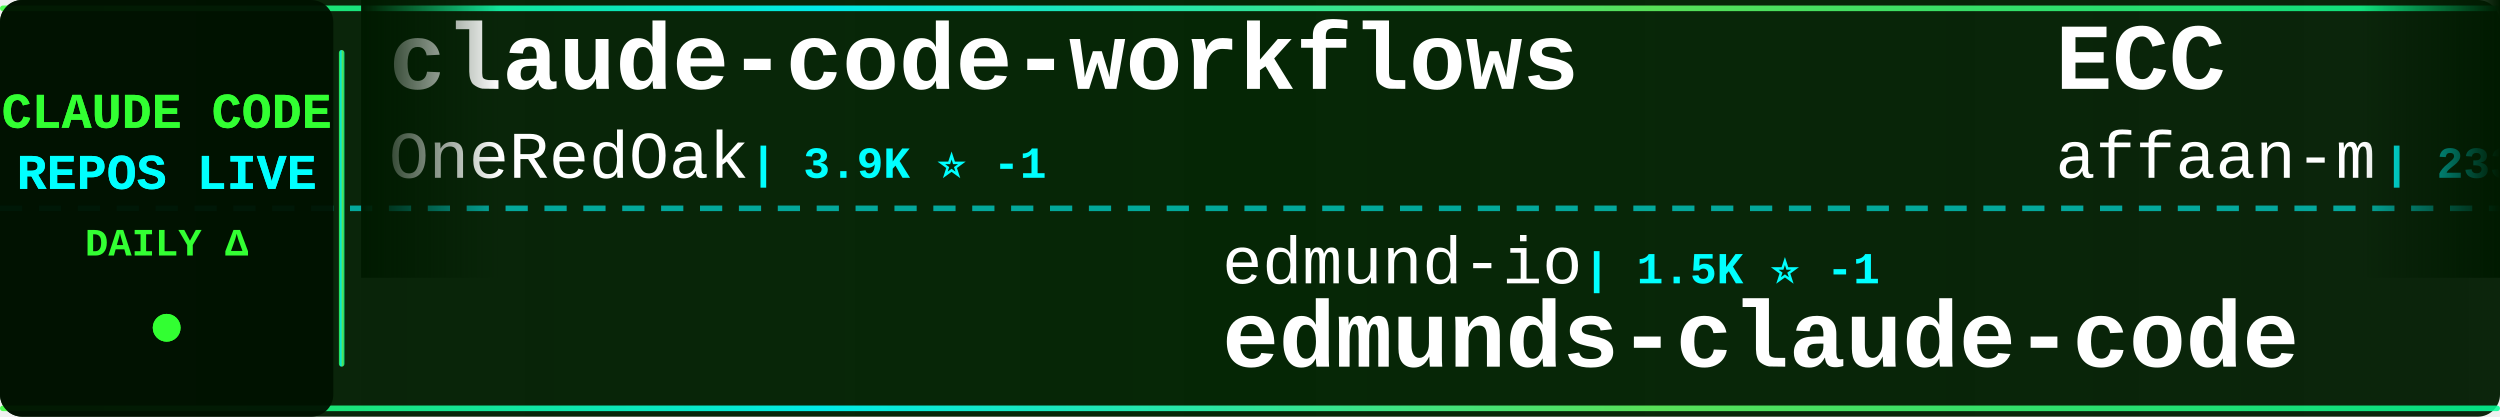
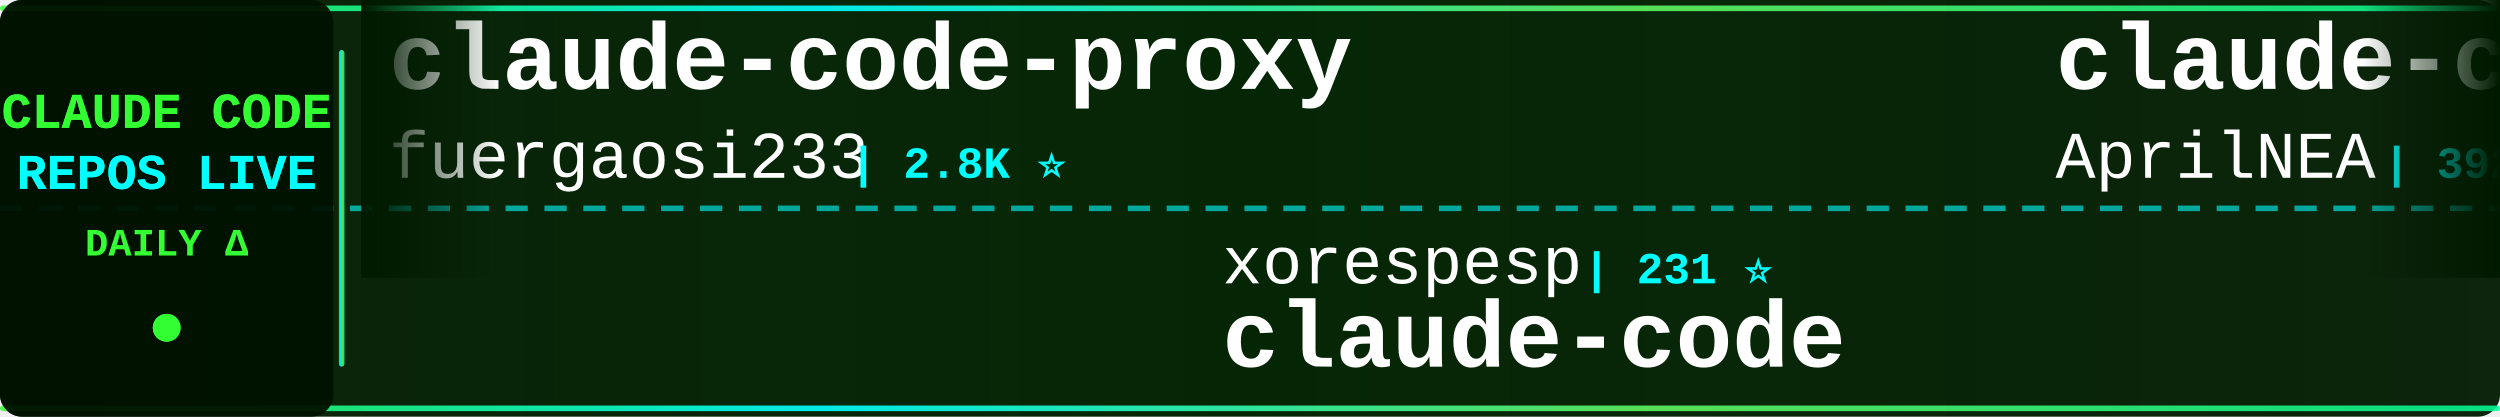
<svg xmlns="http://www.w3.org/2000/svg" width="900" height="150">
  <defs>
    <linearGradient id="tickerBg" x1="0%" y1="0%" x2="100%" y2="0%">
      <stop offset="0%" style="stop-color:#001a00;stop-opacity:0.95" />
      <stop offset="50%" style="stop-color:#002200;stop-opacity:0.98" />
      <stop offset="100%" style="stop-color:#001a00;stop-opacity:0.95" />
    </linearGradient>
    <linearGradient id="borderGrad" x1="0%" y1="0%" x2="100%" y2="0%">
      <stop offset="0%" style="stop-color:#33ff33;stop-opacity:0.85">
        <animate attributeName="stop-opacity" values="0.85;1;0.85" dur="2s" repeatCount="indefinite" />
      </stop>
      <stop offset="33%" style="stop-color:#00ffff;stop-opacity:0.9">
        <animate attributeName="stop-opacity" values="0.9;1;0.9" dur="2.2s" repeatCount="indefinite" />
      </stop>
      <stop offset="66%" style="stop-color:#66ff66;stop-opacity:0.85">
        <animate attributeName="stop-opacity" values="0.85;1;0.85" dur="1.8s" repeatCount="indefinite" />
      </stop>
      <stop offset="100%" style="stop-color:#00ff99;stop-opacity:0.85">
        <animate attributeName="stop-opacity" values="0.85;1;0.85" dur="2s" repeatCount="indefinite" />
      </stop>
    </linearGradient>
    <filter id="textGlow">
      <feGaussianBlur stdDeviation="0.1" result="coloredBlur" />
      <feMerge>
        <feMergeNode in="coloredBlur" />
        <feMergeNode in="SourceGraphic" />
      </feMerge>
    </filter>
    <filter id="metricGlow">
      <feGaussianBlur stdDeviation="0.2" result="coloredBlur" />
      <feMerge>
        <feMergeNode in="coloredBlur" />
        <feMergeNode in="SourceGraphic" />
      </feMerge>
    </filter>
    <linearGradient id="leftFade" x1="0%" y1="0%" x2="100%" y2="0%">
      <stop offset="0%" style="stop-color:#001a00;stop-opacity:1" />
      <stop offset="100%" style="stop-color:#001a00;stop-opacity:0" />
    </linearGradient>
    <linearGradient id="rightFade" x1="0%" y1="0%" x2="100%" y2="0%">
      <stop offset="0%" style="stop-color:#001a00;stop-opacity:0" />
      <stop offset="100%" style="stop-color:#001a00;stop-opacity:1" />
    </linearGradient>
  </defs>
  <rect width="900" height="150" fill="url(#tickerBg)" rx="8" />
  <rect x="0" y="2" width="900" height="2" fill="url(#borderGrad)" rx="1" />
  <rect x="0" y="146" width="900" height="2" fill="url(#borderGrad)" rx="1" />
  <line x1="0" y1="75" x2="900" y2="75" stroke="#00ffff" stroke-width="2" stroke-dasharray="8 6" opacity="0.6" />
  <rect x="0" y="0" width="120" height="150" fill="#001100" opacity="0.95" rx="8" />
  <text x="60" y="46" font-family="'Courier New', monospace" font-size="18" font-weight="bold" fill="#33ff33" text-anchor="middle" filter="url(#textGlow)">
    CLAUDE CODE
  </text>
  <text x="60" y="68" font-family="'Courier New', monospace" font-size="18" font-weight="bold" fill="#00ffff" text-anchor="middle" filter="url(#textGlow)">
    REPOS LIVE
  </text>
  <text x="60" y="92" font-family="'Courier New', monospace" font-size="14" font-weight="bold" fill="#33ff33" text-anchor="middle">
    DAILY Δ
  </text>
  <circle cx="60" cy="118" r="5" fill="#33ff33" filter="url(#metricGlow)">
    <animate attributeName="r" values="4;6;4" dur="1.5s" repeatCount="indefinite" />
    <animate attributeName="opacity" values="0.6;1;0.6" dur="1.5s" repeatCount="indefinite" />
  </circle>
  <rect x="122" y="18" width="2" height="114" fill="url(#borderGrad)" rx="1" />
  <clipPath id="tickerClip">
    <rect x="130" y="0" width="770" height="150" />
  </clipPath>
  <g clip-path="url(#tickerClip)">
    <g id="tickerItems">
      <animateTransform attributeName="transform" attributeType="XML" type="translate" from="0 0" to="-3000 0" dur="54s" repeatCount="indefinite" />
      <g transform="translate(0, 0)">
-         <text x="140" y="32" font-family="'Courier New', monospace" font-size="34" font-weight="bold" fill="#ffffff">claude-code-workflows</text>
-         <text x="140" y="64" font-family="'Courier New', monospace" font-size="24" font-weight="normal" fill="#ffffff" opacity="1.0">OneRedOak</text>
-         <text x="270" y="64" font-family="'Courier New', monospace" font-size="16" font-weight="bold" fill="#00ffff"> | 3.9K ⭐ -1</text>
+         <text x="140" y="32" font-family="'Courier New', monospace" font-size="34" font-weight="bold" fill="#ffffff">claude-code-proxy</text>
+         <text x="140" y="64" font-family="'Courier New', monospace" font-size="24" font-weight="normal" fill="#ffffff" opacity="1.0">fuergaosi233</text>
+         <text x="306" y="64" font-family="'Courier New', monospace" font-size="16" font-weight="bold" fill="#00ffff"> | 2.8K ⭐</text>
      </g>
      <g transform="translate(300, 0)">
-         <text x="140" y="102" font-family="'Courier New', monospace" font-size="24" font-weight="normal" fill="#ffffff" opacity="1.0">edmund-io</text>
-         <text x="270" y="102" font-family="'Courier New', monospace" font-size="16" font-weight="bold" fill="#00ffff"> | 1.5K ⭐ -1</text>
-         <text x="140" y="132" font-family="'Courier New', monospace" font-size="34" font-weight="bold" fill="#ffffff">edmunds-claude-code</text>
+         <text x="140" y="102" font-family="'Courier New', monospace" font-size="24" font-weight="normal" fill="#ffffff" opacity="1.0">xorespesp</text>
+         <text x="270" y="102" font-family="'Courier New', monospace" font-size="16" font-weight="bold" fill="#00ffff"> | 231 ⭐</text>
+         <text x="140" y="132" font-family="'Courier New', monospace" font-size="34" font-weight="bold" fill="#ffffff">claude-code</text>
      </g>
      <g transform="translate(600, 0)">
-         <text x="140" y="32" font-family="'Courier New', monospace" font-size="34" font-weight="bold" fill="#ffffff">ECC</text>
-         <text x="140" y="64" font-family="'Courier New', monospace" font-size="24" font-weight="normal" fill="#ffffff" opacity="1.0">affaan-m</text>
-         <text x="258" y="64" font-family="'Courier New', monospace" font-size="16" font-weight="bold" fill="#00ffff"> | 233.2K ⭐ +114</text>
+         <text x="140" y="32" font-family="'Courier New', monospace" font-size="34" font-weight="bold" fill="#ffffff">claude-code-source</text>
+         <text x="140" y="64" font-family="'Courier New', monospace" font-size="24" font-weight="normal" fill="#ffffff" opacity="1.0">AprilNEA</text>
+         <text x="258" y="64" font-family="'Courier New', monospace" font-size="16" font-weight="bold" fill="#00ffff"> | 392 ⭐</text>
      </g>
      <g transform="translate(900, 0)">
-         <text x="140" y="102" font-family="'Courier New', monospace" font-size="24" font-weight="normal" fill="#ffffff" opacity="1.0">Yuyz0112</text>
-         <text x="258" y="102" font-family="'Courier New', monospace" font-size="16" font-weight="bold" fill="#00ffff"> | 2.4K ⭐ -1</text>
-         <text x="140" y="132" font-family="'Courier New', monospace" font-size="34" font-weight="bold" fill="#ffffff">claude-code-reverse</text>
+         <text x="140" y="102" font-family="'Courier New', monospace" font-size="24" font-weight="normal" fill="#ffffff" opacity="1.0">tanbiralam</text>
+         <text x="282" y="102" font-family="'Courier New', monospace" font-size="16" font-weight="bold" fill="#00ffff"> | 2.1K ⭐ +3</text>
+         <text x="140" y="132" font-family="'Courier New', monospace" font-size="34" font-weight="bold" fill="#ffffff">claude-code</text>
      </g>
      <g transform="translate(1200, 0)">
-         <text x="140" y="32" font-family="'Courier New', monospace" font-size="34" font-weight="bold" fill="#ffffff">claude-code</text>
-         <text x="140" y="64" font-family="'Courier New', monospace" font-size="24" font-weight="normal" fill="#ffffff" opacity="1.0">Tinkeringg-Lab</text>
-         <text x="330" y="64" font-family="'Courier New', monospace" font-size="16" font-weight="bold" fill="#00ffff"> | 211 ⭐</text>
+         <text x="140" y="32" font-family="'Courier New', monospace" font-size="34" font-weight="bold" fill="#ffffff">claude-code-book</text>
+         <text x="140" y="64" font-family="'Courier New', monospace" font-size="24" font-weight="normal" fill="#ffffff" opacity="1.0">lintsinghua</text>
+         <text x="294" y="64" font-family="'Courier New', monospace" font-size="16" font-weight="bold" fill="#00ffff"> | 4.0K ⭐</text>
      </g>
      <g transform="translate(1500, 0)">
-         <text x="140" y="102" font-family="'Courier New', monospace" font-size="24" font-weight="normal" fill="#ffffff" opacity="1.0">jqueryscript</text>
-         <text x="306" y="102" font-family="'Courier New', monospace" font-size="16" font-weight="bold" fill="#00ffff"> | 477 ⭐</text>
-         <text x="140" y="132" font-family="'Courier New', monospace" font-size="34" font-weight="bold" fill="#ffffff">awesome-claude-code</text>
+         <text x="140" y="102" font-family="'Courier New', monospace" font-size="24" font-weight="normal" fill="#ffffff" opacity="1.0">daymade</text>
+         <text x="246" y="102" font-family="'Courier New', monospace" font-size="16" font-weight="bold" fill="#00ffff"> | 1.3K ⭐ +1.3K</text>
+         <text x="140" y="132" font-family="'Courier New', monospace" font-size="34" font-weight="bold" fill="#ffffff">claude-code-skills</text>
      </g>
      <g transform="translate(1800, 0)">
-         <text x="140" y="32" font-family="'Courier New', monospace" font-size="34" font-weight="bold" fill="#ffffff">awesome-claude-code-tool...</text>
-         <text x="140" y="64" font-family="'Courier New', monospace" font-size="24" font-weight="normal" fill="#ffffff" opacity="1.0">rohitg00</text>
-         <text x="258" y="64" font-family="'Courier New', monospace" font-size="16" font-weight="bold" fill="#00ffff"> | 2.4K ⭐ +1</text>
+         <text x="140" y="32" font-family="'Courier New', monospace" font-size="34" font-weight="bold" fill="#ffffff">claude-code-system-promp...</text>
+         <text x="140" y="64" font-family="'Courier New', monospace" font-size="24" font-weight="normal" fill="#ffffff" opacity="1.0">Piebald-AI</text>
+         <text x="282" y="64" font-family="'Courier New', monospace" font-size="16" font-weight="bold" fill="#00ffff"> | 12.0K ⭐ +6</text>
      </g>
      <g transform="translate(2100, 0)">
-         <text x="140" y="102" font-family="'Courier New', monospace" font-size="24" font-weight="normal" fill="#ffffff" opacity="1.0">JrCx7scC</text>
-         <text x="258" y="102" font-family="'Courier New', monospace" font-size="16" font-weight="bold" fill="#00ffff"> | 370 ⭐ -1</text>
-         <text x="140" y="132" font-family="'Courier New', monospace" font-size="34" font-weight="bold" fill="#ffffff">claude-code-source</text>
+         <text x="140" y="102" font-family="'Courier New', monospace" font-size="24" font-weight="normal" fill="#ffffff" opacity="1.0">jeremylongshore</text>
+         <text x="342" y="102" font-family="'Courier New', monospace" font-size="16" font-weight="bold" fill="#00ffff"> | 2.6K ⭐</text>
+         <text x="140" y="132" font-family="'Courier New', monospace" font-size="34" font-weight="bold" fill="#ffffff">claude-code-plugins-plus...</text>
      </g>
      <g transform="translate(2400, 0)">
-         <text x="140" y="32" font-family="'Courier New', monospace" font-size="34" font-weight="bold" fill="#ffffff">claude-code-tips</text>
-         <text x="140" y="64" font-family="'Courier New', monospace" font-size="24" font-weight="normal" fill="#ffffff" opacity="1.0">ykdojo</text>
-         <text x="234" y="64" font-family="'Courier New', monospace" font-size="16" font-weight="bold" fill="#00ffff"> | 9.4K ⭐ +3</text>
+         <text x="140" y="32" font-family="'Courier New', monospace" font-size="34" font-weight="bold" fill="#ffffff">claude-howto</text>
+         <text x="140" y="64" font-family="'Courier New', monospace" font-size="24" font-weight="normal" fill="#ffffff" opacity="1.0">luongnv89</text>
+         <text x="270" y="64" font-family="'Courier New', monospace" font-size="16" font-weight="bold" fill="#00ffff"> | 40.5K ⭐ +7</text>
      </g>
      <g transform="translate(2700, 0)">
-         <text x="140" y="102" font-family="'Courier New', monospace" font-size="24" font-weight="normal" fill="#ffffff" opacity="1.0">jeremylongshore</text>
-         <text x="342" y="102" font-family="'Courier New', monospace" font-size="16" font-weight="bold" fill="#00ffff"> | 2.6K ⭐ +1</text>
-         <text x="140" y="132" font-family="'Courier New', monospace" font-size="34" font-weight="bold" fill="#ffffff">claude-code-plugins-plus...</text>
+         <text x="140" y="102" font-family="'Courier New', monospace" font-size="24" font-weight="normal" fill="#ffffff" opacity="1.0">huangserva</text>
+         <text x="282" y="102" font-family="'Courier New', monospace" font-size="16" font-weight="bold" fill="#00ffff"> | 624 ⭐</text>
+         <text x="140" y="132" font-family="'Courier New', monospace" font-size="34" font-weight="bold" fill="#ffffff">claude-code-cli</text>
      </g>
      <g transform="translate(3000, 0)">
-         <text x="140" y="32" font-family="'Courier New', monospace" font-size="34" font-weight="bold" fill="#ffffff">claude-code-workflows</text>
-         <text x="140" y="64" font-family="'Courier New', monospace" font-size="24" font-weight="normal" fill="#ffffff" opacity="1.0">OneRedOak</text>
-         <text x="270" y="64" font-family="'Courier New', monospace" font-size="16" font-weight="bold" fill="#00ffff"> | 3.9K ⭐ -1</text>
+         <text x="140" y="32" font-family="'Courier New', monospace" font-size="34" font-weight="bold" fill="#ffffff">claude-code-proxy</text>
+         <text x="140" y="64" font-family="'Courier New', monospace" font-size="24" font-weight="normal" fill="#ffffff" opacity="1.0">fuergaosi233</text>
+         <text x="306" y="64" font-family="'Courier New', monospace" font-size="16" font-weight="bold" fill="#00ffff"> | 2.8K ⭐</text>
      </g>
      <g transform="translate(3300, 0)">
-         <text x="140" y="102" font-family="'Courier New', monospace" font-size="24" font-weight="normal" fill="#ffffff" opacity="1.0">edmund-io</text>
-         <text x="270" y="102" font-family="'Courier New', monospace" font-size="16" font-weight="bold" fill="#00ffff"> | 1.5K ⭐ -1</text>
-         <text x="140" y="132" font-family="'Courier New', monospace" font-size="34" font-weight="bold" fill="#ffffff">edmunds-claude-code</text>
+         <text x="140" y="102" font-family="'Courier New', monospace" font-size="24" font-weight="normal" fill="#ffffff" opacity="1.0">xorespesp</text>
+         <text x="270" y="102" font-family="'Courier New', monospace" font-size="16" font-weight="bold" fill="#00ffff"> | 231 ⭐</text>
+         <text x="140" y="132" font-family="'Courier New', monospace" font-size="34" font-weight="bold" fill="#ffffff">claude-code</text>
      </g>
      <g transform="translate(3600, 0)">
-         <text x="140" y="32" font-family="'Courier New', monospace" font-size="34" font-weight="bold" fill="#ffffff">ECC</text>
-         <text x="140" y="64" font-family="'Courier New', monospace" font-size="24" font-weight="normal" fill="#ffffff" opacity="1.0">affaan-m</text>
-         <text x="258" y="64" font-family="'Courier New', monospace" font-size="16" font-weight="bold" fill="#00ffff"> | 233.2K ⭐ +114</text>
+         <text x="140" y="32" font-family="'Courier New', monospace" font-size="34" font-weight="bold" fill="#ffffff">claude-code-source</text>
+         <text x="140" y="64" font-family="'Courier New', monospace" font-size="24" font-weight="normal" fill="#ffffff" opacity="1.0">AprilNEA</text>
+         <text x="258" y="64" font-family="'Courier New', monospace" font-size="16" font-weight="bold" fill="#00ffff"> | 392 ⭐</text>
      </g>
      <g transform="translate(3900, 0)">
-         <text x="140" y="102" font-family="'Courier New', monospace" font-size="24" font-weight="normal" fill="#ffffff" opacity="1.0">Yuyz0112</text>
-         <text x="258" y="102" font-family="'Courier New', monospace" font-size="16" font-weight="bold" fill="#00ffff"> | 2.4K ⭐ -1</text>
-         <text x="140" y="132" font-family="'Courier New', monospace" font-size="34" font-weight="bold" fill="#ffffff">claude-code-reverse</text>
+         <text x="140" y="102" font-family="'Courier New', monospace" font-size="24" font-weight="normal" fill="#ffffff" opacity="1.0">tanbiralam</text>
+         <text x="282" y="102" font-family="'Courier New', monospace" font-size="16" font-weight="bold" fill="#00ffff"> | 2.1K ⭐ +3</text>
+         <text x="140" y="132" font-family="'Courier New', monospace" font-size="34" font-weight="bold" fill="#ffffff">claude-code</text>
      </g>
    </g>
  </g>
  <rect x="130" y="0" width="50" height="100" fill="url(#leftFade)" />
  <rect x="850" y="0" width="50" height="100" fill="url(#rightFade)" />
</svg>
